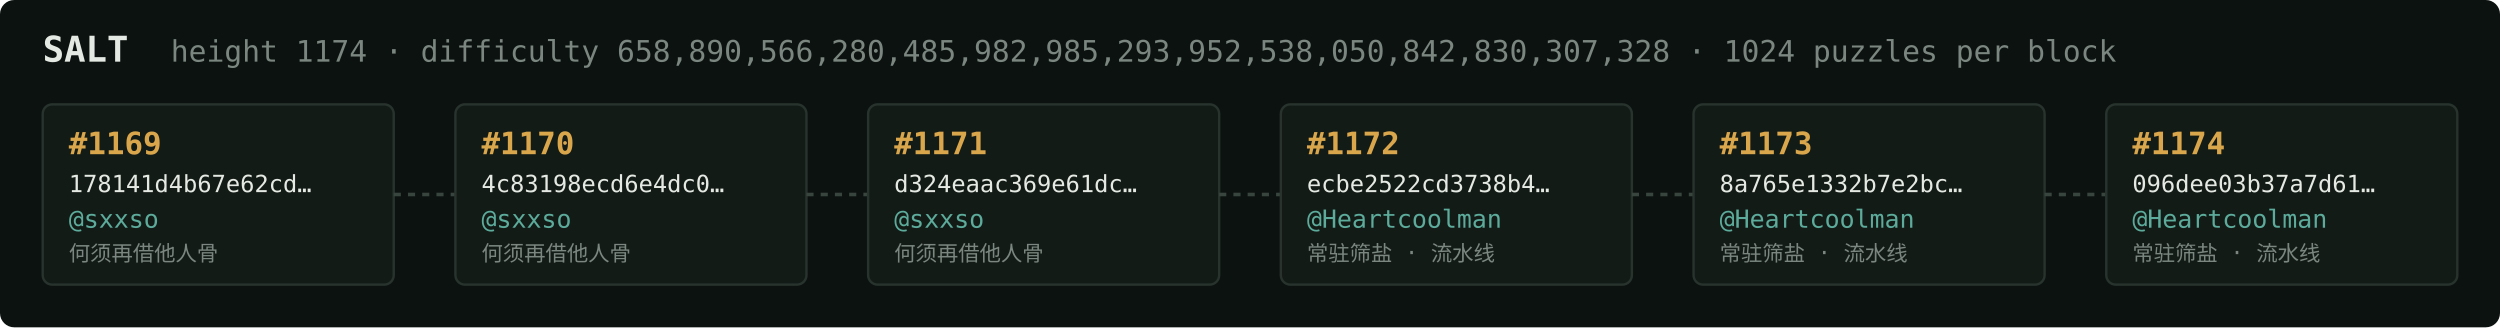
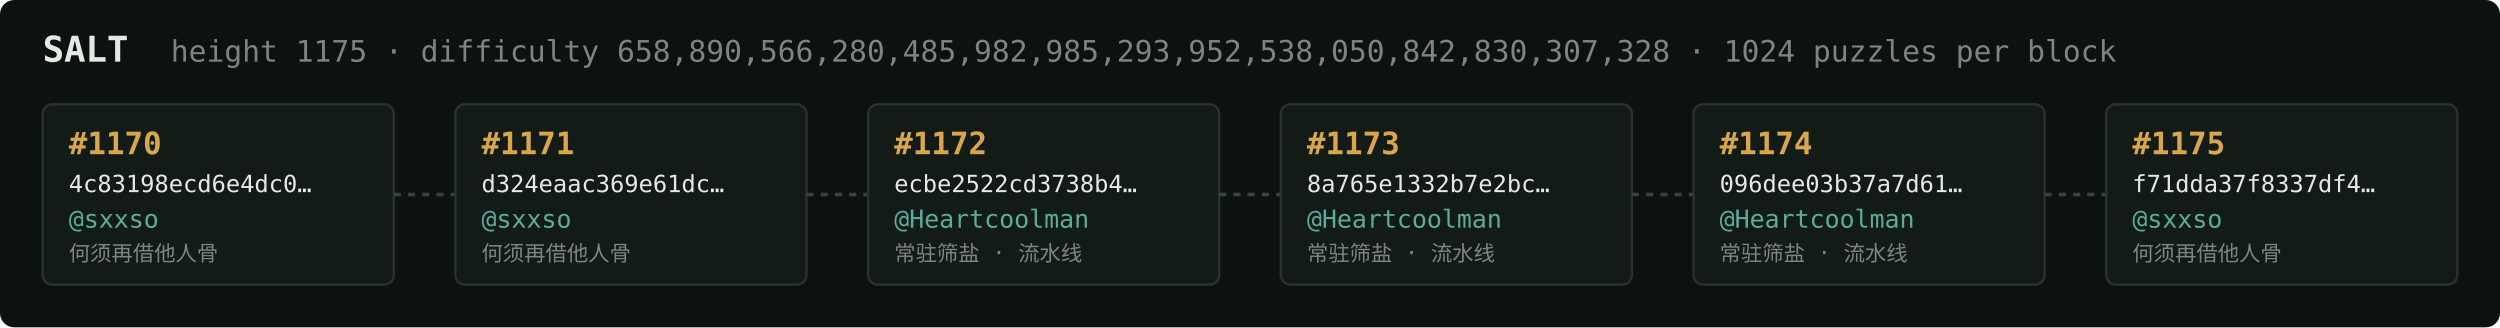
<svg xmlns="http://www.w3.org/2000/svg" width="1054" height="138" viewBox="0 0 1054 138" font-family="ui-monospace,SFMono-Regular,Menlo,monospace">
  <rect fill="#0c1210" width="1054" height="138" rx="6" />
  <text x="18" y="26" fill="#e5e9e3" font-size="15" font-weight="700">SALT</text>
-   <text x="72" y="26" fill="#7a867f" font-size="12.5">height 1174 · difficulty 658,890,566,280,485,982,985,293,952,538,050,842,830,307,328 · 1024 puzzles per block</text>
+   <text x="72" y="26" fill="#7a867f" font-size="12.5">height 1175 · difficulty 658,890,566,280,485,982,985,293,952,538,050,842,830,307,328 · 1024 puzzles per block</text>
  <rect x="18" y="44" width="148" height="76" rx="4" fill="#131b17" stroke="#28332e" stroke-width="1" />
-   <text x="29" y="65" fill="#d9a64c" font-size="13" font-weight="700">#1169</text>
-   <text x="29" y="81" fill="#e5e9e3" font-size="10">178141d4b67e62cd…</text>
+   <text x="29" y="65" fill="#d9a64c" font-size="13" font-weight="700">#1170</text>
+   <text x="29" y="81" fill="#e5e9e3" font-size="10">4c83198ecd6e4dc0…</text>
  <text x="29" y="96" fill="#5cab9b" font-size="10.5">@sxxso</text>
  <text x="29" y="110" fill="#7a867f" font-size="9">何须再借他人骨</text>
  <line x1="166" y1="82.0" x2="192" y2="82.0" stroke="#38443e" stroke-width="1.5" stroke-dasharray="3 3" />
  <rect x="192" y="44" width="148" height="76" rx="4" fill="#131b17" stroke="#28332e" stroke-width="1" />
-   <text x="203" y="65" fill="#d9a64c" font-size="13" font-weight="700">#1170</text>
-   <text x="203" y="81" fill="#e5e9e3" font-size="10">4c83198ecd6e4dc0…</text>
+   <text x="203" y="65" fill="#d9a64c" font-size="13" font-weight="700">#1171</text>
+   <text x="203" y="81" fill="#e5e9e3" font-size="10">d324eaac369e61dc…</text>
  <text x="203" y="96" fill="#5cab9b" font-size="10.5">@sxxso</text>
  <text x="203" y="110" fill="#7a867f" font-size="9">何须再借他人骨</text>
  <line x1="340" y1="82.0" x2="366" y2="82.0" stroke="#38443e" stroke-width="1.5" stroke-dasharray="3 3" />
  <rect x="366" y="44" width="148" height="76" rx="4" fill="#131b17" stroke="#28332e" stroke-width="1" />
-   <text x="377" y="65" fill="#d9a64c" font-size="13" font-weight="700">#1171</text>
-   <text x="377" y="81" fill="#e5e9e3" font-size="10">d324eaac369e61dc…</text>
-   <text x="377" y="96" fill="#5cab9b" font-size="10.5">@sxxso</text>
-   <text x="377" y="110" fill="#7a867f" font-size="9">何须再借他人骨</text>
+   <text x="377" y="65" fill="#d9a64c" font-size="13" font-weight="700">#1172</text>
+   <text x="377" y="81" fill="#e5e9e3" font-size="10">ecbe2522cd3738b4…</text>
+   <text x="377" y="96" fill="#5cab9b" font-size="10.5">@Heartcoolman</text>
+   <text x="377" y="110" fill="#7a867f" font-size="9">常驻筛盐 · 流水线</text>
  <line x1="514" y1="82.0" x2="540" y2="82.0" stroke="#38443e" stroke-width="1.5" stroke-dasharray="3 3" />
  <rect x="540" y="44" width="148" height="76" rx="4" fill="#131b17" stroke="#28332e" stroke-width="1" />
-   <text x="551" y="65" fill="#d9a64c" font-size="13" font-weight="700">#1172</text>
-   <text x="551" y="81" fill="#e5e9e3" font-size="10">ecbe2522cd3738b4…</text>
+   <text x="551" y="65" fill="#d9a64c" font-size="13" font-weight="700">#1173</text>
+   <text x="551" y="81" fill="#e5e9e3" font-size="10">8a765e1332b7e2bc…</text>
  <text x="551" y="96" fill="#5cab9b" font-size="10.5">@Heartcoolman</text>
  <text x="551" y="110" fill="#7a867f" font-size="9">常驻筛盐 · 流水线</text>
  <line x1="688" y1="82.0" x2="714" y2="82.0" stroke="#38443e" stroke-width="1.5" stroke-dasharray="3 3" />
  <rect x="714" y="44" width="148" height="76" rx="4" fill="#131b17" stroke="#28332e" stroke-width="1" />
-   <text x="725" y="65" fill="#d9a64c" font-size="13" font-weight="700">#1173</text>
-   <text x="725" y="81" fill="#e5e9e3" font-size="10">8a765e1332b7e2bc…</text>
+   <text x="725" y="65" fill="#d9a64c" font-size="13" font-weight="700">#1174</text>
+   <text x="725" y="81" fill="#e5e9e3" font-size="10">096dee03b37a7d61…</text>
  <text x="725" y="96" fill="#5cab9b" font-size="10.5">@Heartcoolman</text>
  <text x="725" y="110" fill="#7a867f" font-size="9">常驻筛盐 · 流水线</text>
  <line x1="862" y1="82.0" x2="888" y2="82.0" stroke="#38443e" stroke-width="1.5" stroke-dasharray="3 3" />
  <rect x="888" y="44" width="148" height="76" rx="4" fill="#131b17" stroke="#28332e" stroke-width="1" />
-   <text x="899" y="65" fill="#d9a64c" font-size="13" font-weight="700">#1174</text>
-   <text x="899" y="81" fill="#e5e9e3" font-size="10">096dee03b37a7d61…</text>
-   <text x="899" y="96" fill="#5cab9b" font-size="10.5">@Heartcoolman</text>
-   <text x="899" y="110" fill="#7a867f" font-size="9">常驻筛盐 · 流水线</text>
+   <text x="899" y="65" fill="#d9a64c" font-size="13" font-weight="700">#1175</text>
+   <text x="899" y="81" fill="#e5e9e3" font-size="10">f71dda37f8337df4…</text>
+   <text x="899" y="96" fill="#5cab9b" font-size="10.5">@sxxso</text>
+   <text x="899" y="110" fill="#7a867f" font-size="9">何须再借他人骨</text>
</svg>
